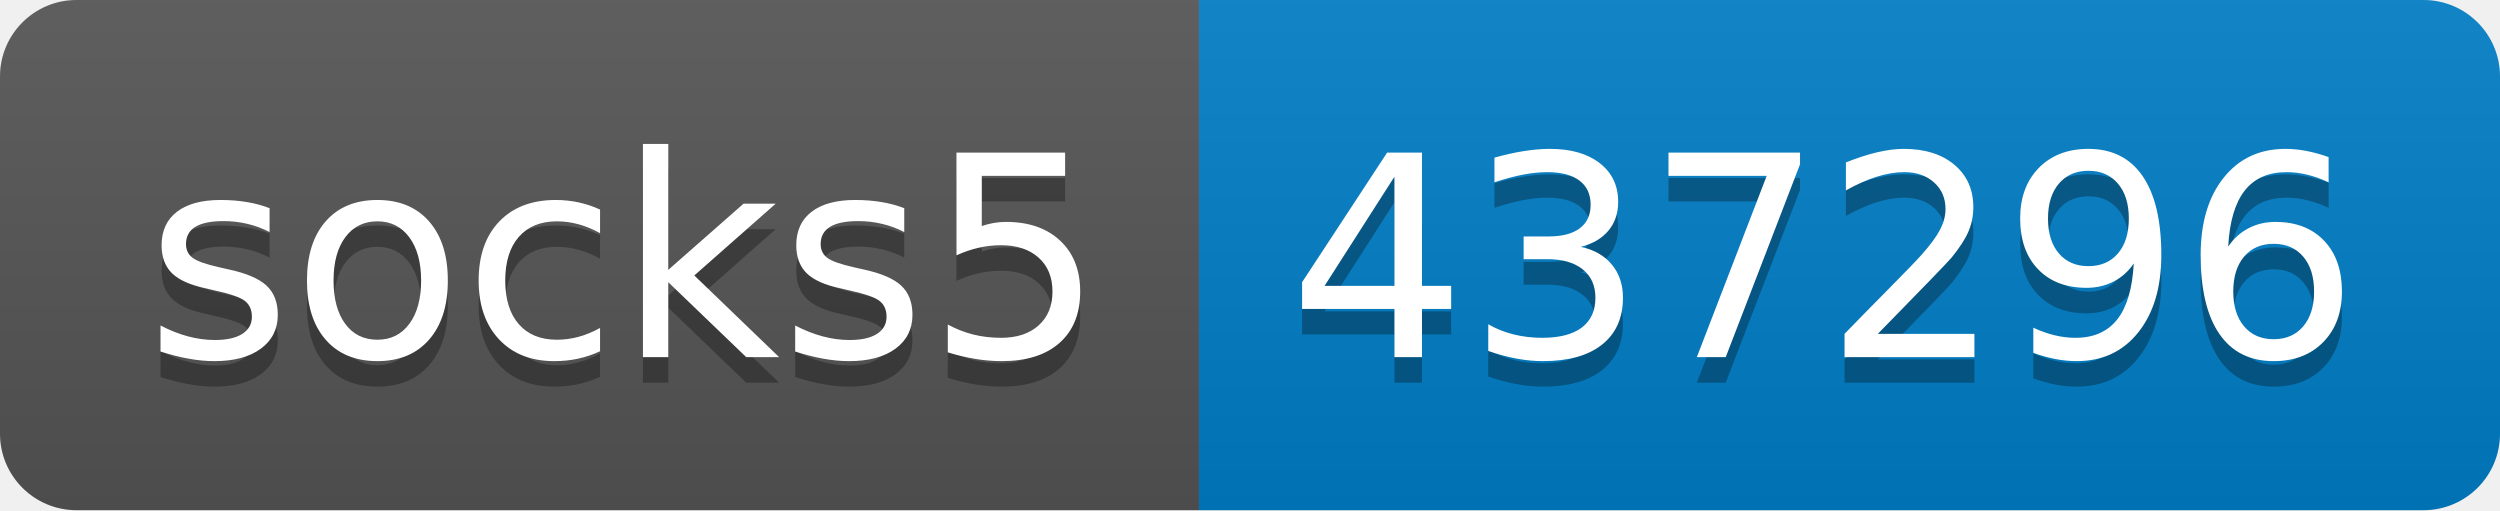
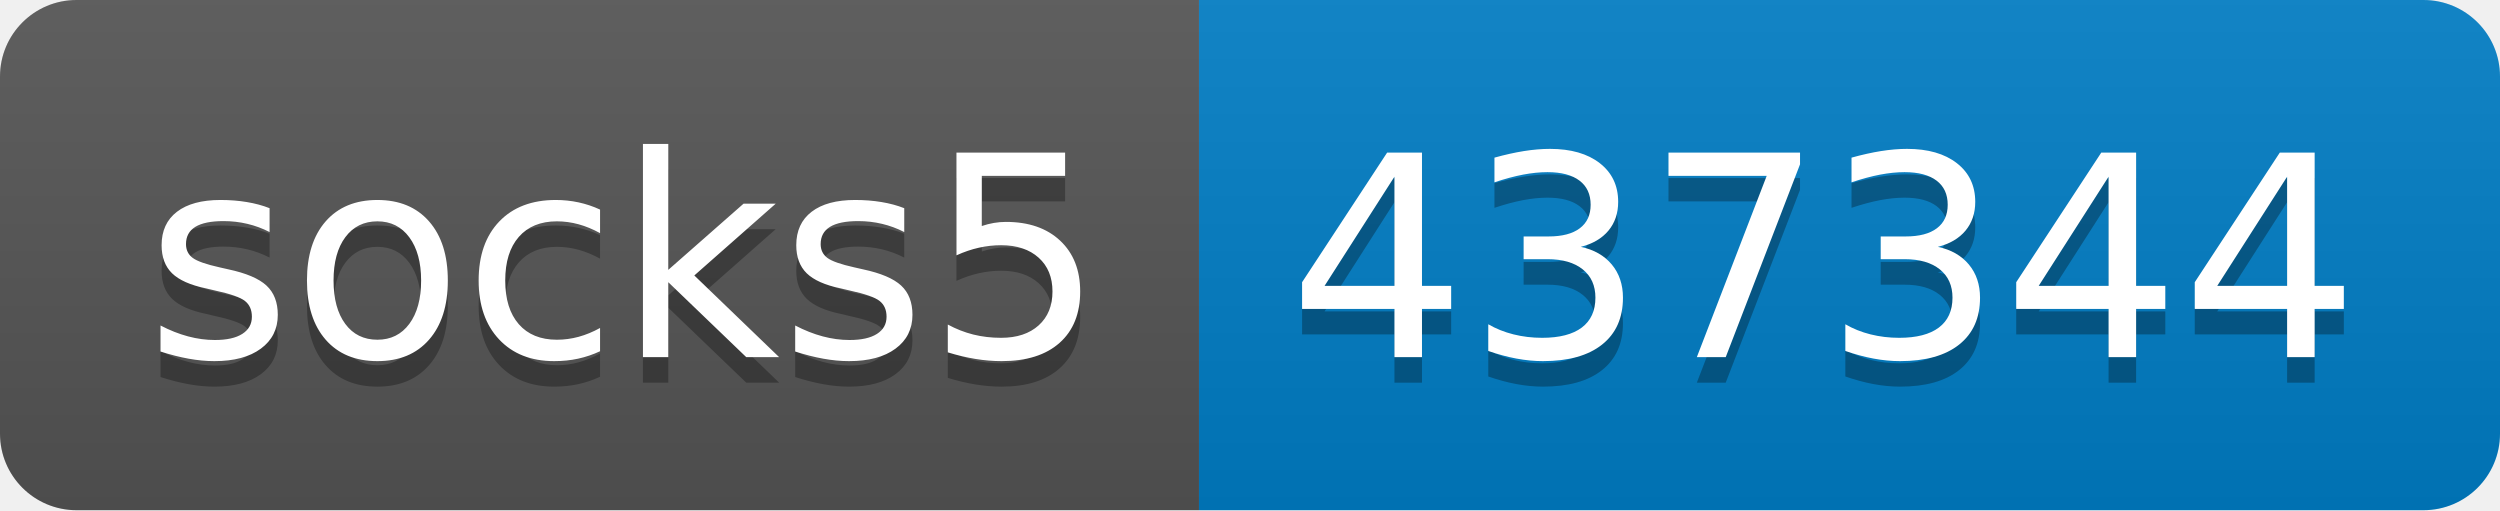
- <svg xmlns="http://www.w3.org/2000/svg" width="98" height="20" role="img" aria-label="socks5: 437296">
+ <svg xmlns="http://www.w3.org/2000/svg" width="98" height="20" role="img" aria-label="socks5: 437344">
  <linearGradient id="s" x2="0" y2="100%">
    <stop offset="0" stop-color="#bbb" stop-opacity=".1" />
    <stop offset="1" stop-opacity=".1" />
  </linearGradient>
  <clipPath id="r">
    <rect width="98" height="20" rx="3" fill="#fff" />
  </clipPath>
  <g clip-path="url(#r)">
    <rect width="47" height="20" fill="#555" />
    <rect x="47" width="51" height="20" fill="#007ec6" />
    <rect width="98" height="20" fill="url(#s)" />
  </g>
  <g fill="#fff" text-anchor="middle" font-family="Verdana,Geneva,DejaVu Sans,sans-serif" text-rendering="geometricPrecision" font-size="110">
    <text aria-hidden="true" x="245" y="150" fill="#010101" fill-opacity=".3" transform="scale(.1)" textLength="370">socks5</text>
    <text x="245" y="140" transform="scale(.1)" fill="#fff" textLength="370">socks5</text>
-     <text aria-hidden="true" x="715" y="150" fill="#010101" fill-opacity=".3" transform="scale(.1)" textLength="410">437296</text>
-     <text x="715" y="140" transform="scale(.1)" fill="#fff" textLength="410">437296</text>
+     <text aria-hidden="true" x="715" y="150" fill="#010101" fill-opacity=".3" transform="scale(.1)" textLength="410">437344</text>
+     <text x="715" y="140" transform="scale(.1)" fill="#fff" textLength="410">437344</text>
  </g>
</svg>
